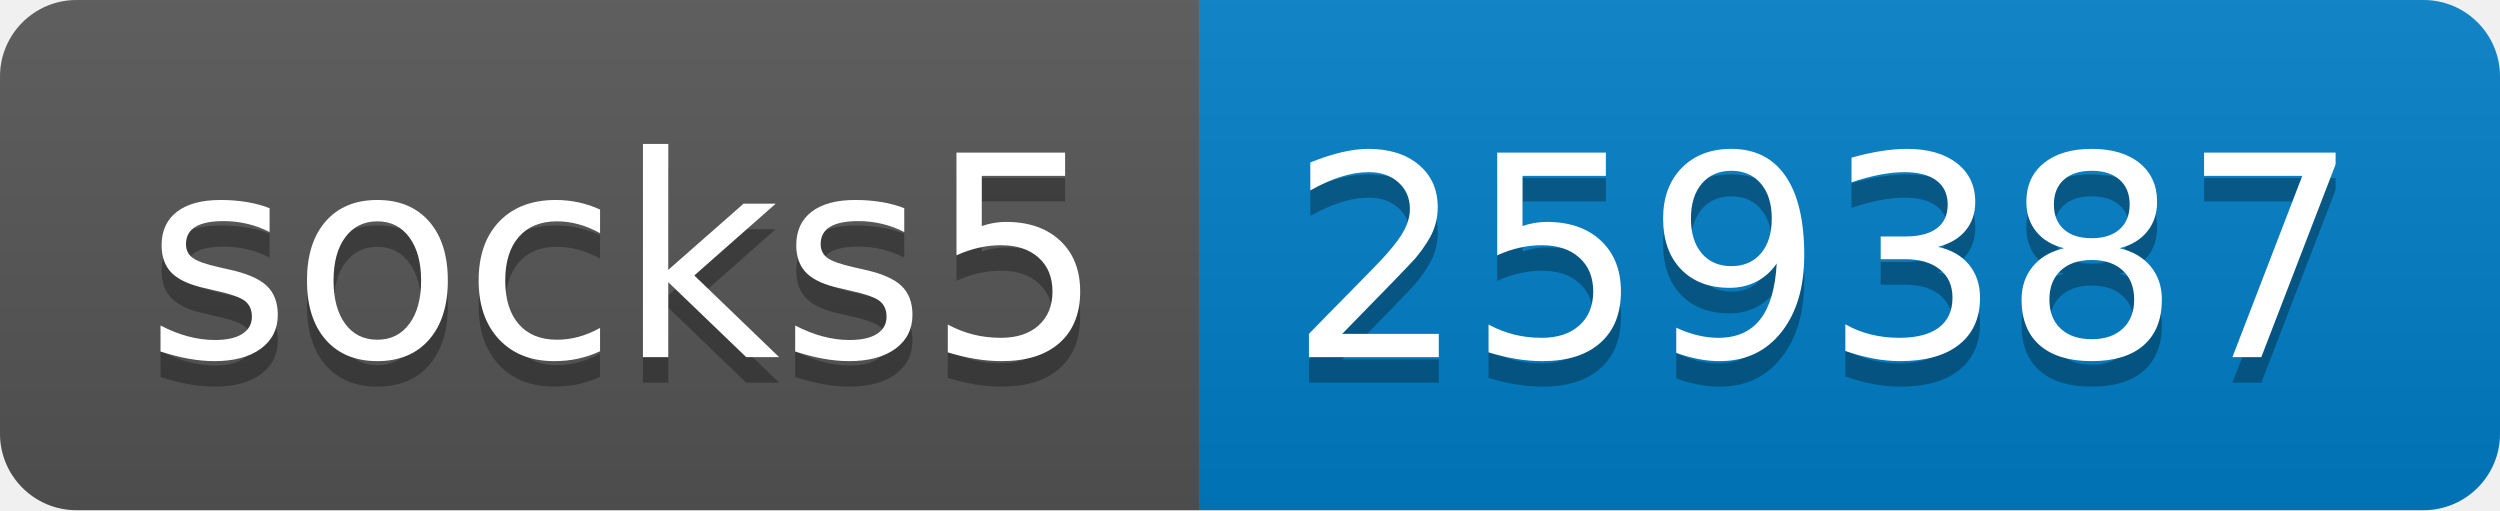
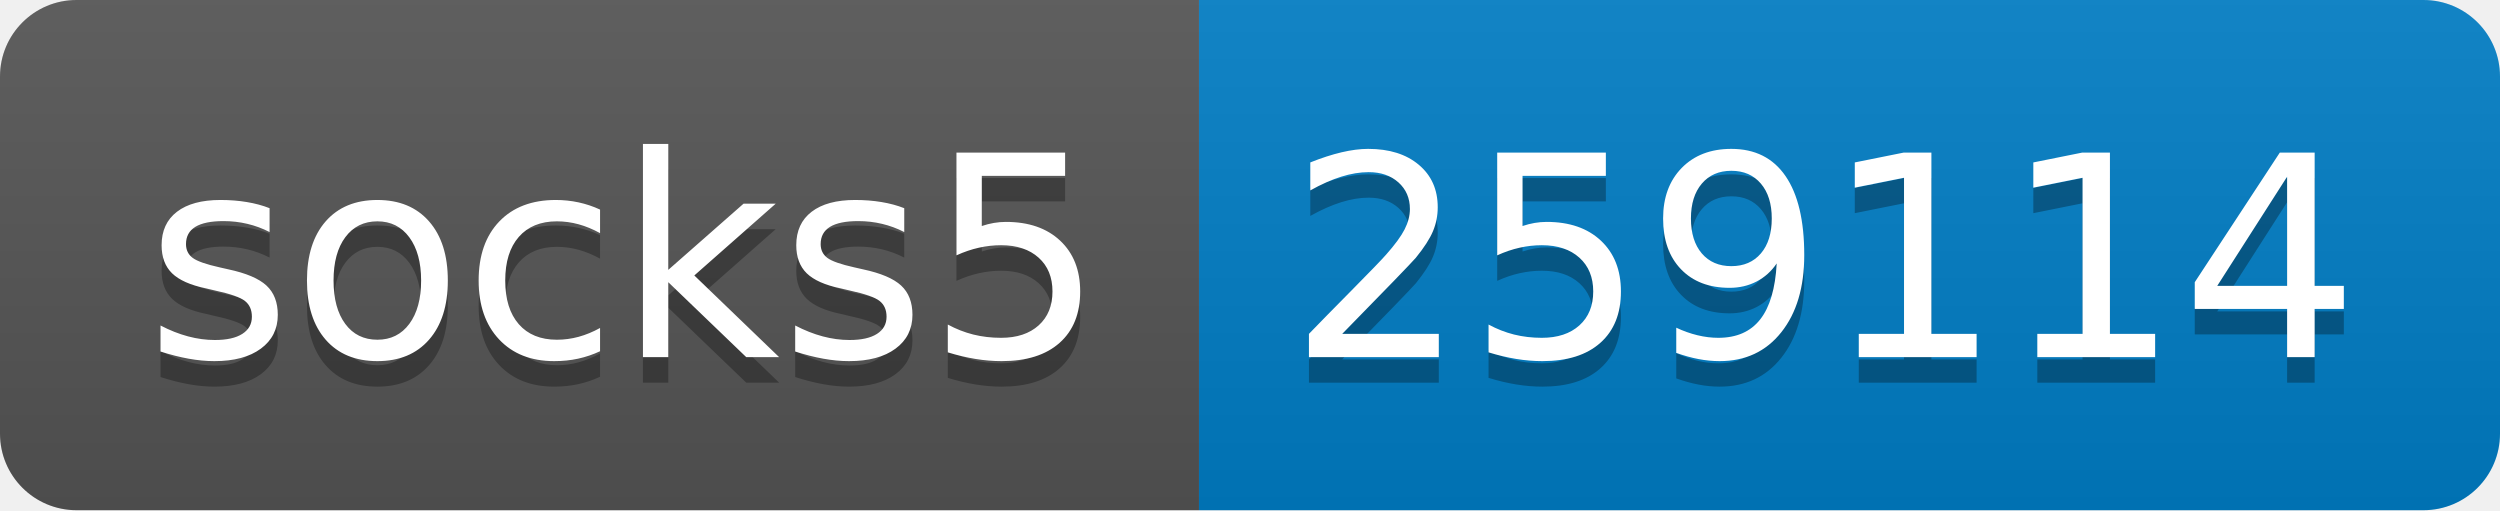
- <svg xmlns="http://www.w3.org/2000/svg" width="98" height="20" role="img" aria-label="socks5: 259387">
+ <svg xmlns="http://www.w3.org/2000/svg" width="98" height="20" role="img" aria-label="socks5: 259114">
  <linearGradient id="s" x2="0" y2="100%">
    <stop offset="0" stop-color="#bbb" stop-opacity=".1" />
    <stop offset="1" stop-opacity=".1" />
  </linearGradient>
  <clipPath id="r">
    <rect width="98" height="20" rx="3" fill="#fff" />
  </clipPath>
  <g clip-path="url(#r)">
    <rect width="47" height="20" fill="#555" />
    <rect x="47" width="51" height="20" fill="#007ec6" />
    <rect width="98" height="20" fill="url(#s)" />
  </g>
  <g fill="#fff" text-anchor="middle" font-family="Verdana,Geneva,DejaVu Sans,sans-serif" text-rendering="geometricPrecision" font-size="110">
    <text aria-hidden="true" x="245" y="150" fill="#010101" fill-opacity=".3" transform="scale(.1)" textLength="370">socks5</text>
    <text x="245" y="140" transform="scale(.1)" fill="#fff" textLength="370">socks5</text>
-     <text aria-hidden="true" x="715" y="150" fill="#010101" fill-opacity=".3" transform="scale(.1)" textLength="410">259387</text>
-     <text x="715" y="140" transform="scale(.1)" fill="#fff" textLength="410">259387</text>
+     <text aria-hidden="true" x="715" y="150" fill="#010101" fill-opacity=".3" transform="scale(.1)" textLength="410">259114</text>
+     <text x="715" y="140" transform="scale(.1)" fill="#fff" textLength="410">259114</text>
  </g>
</svg>
